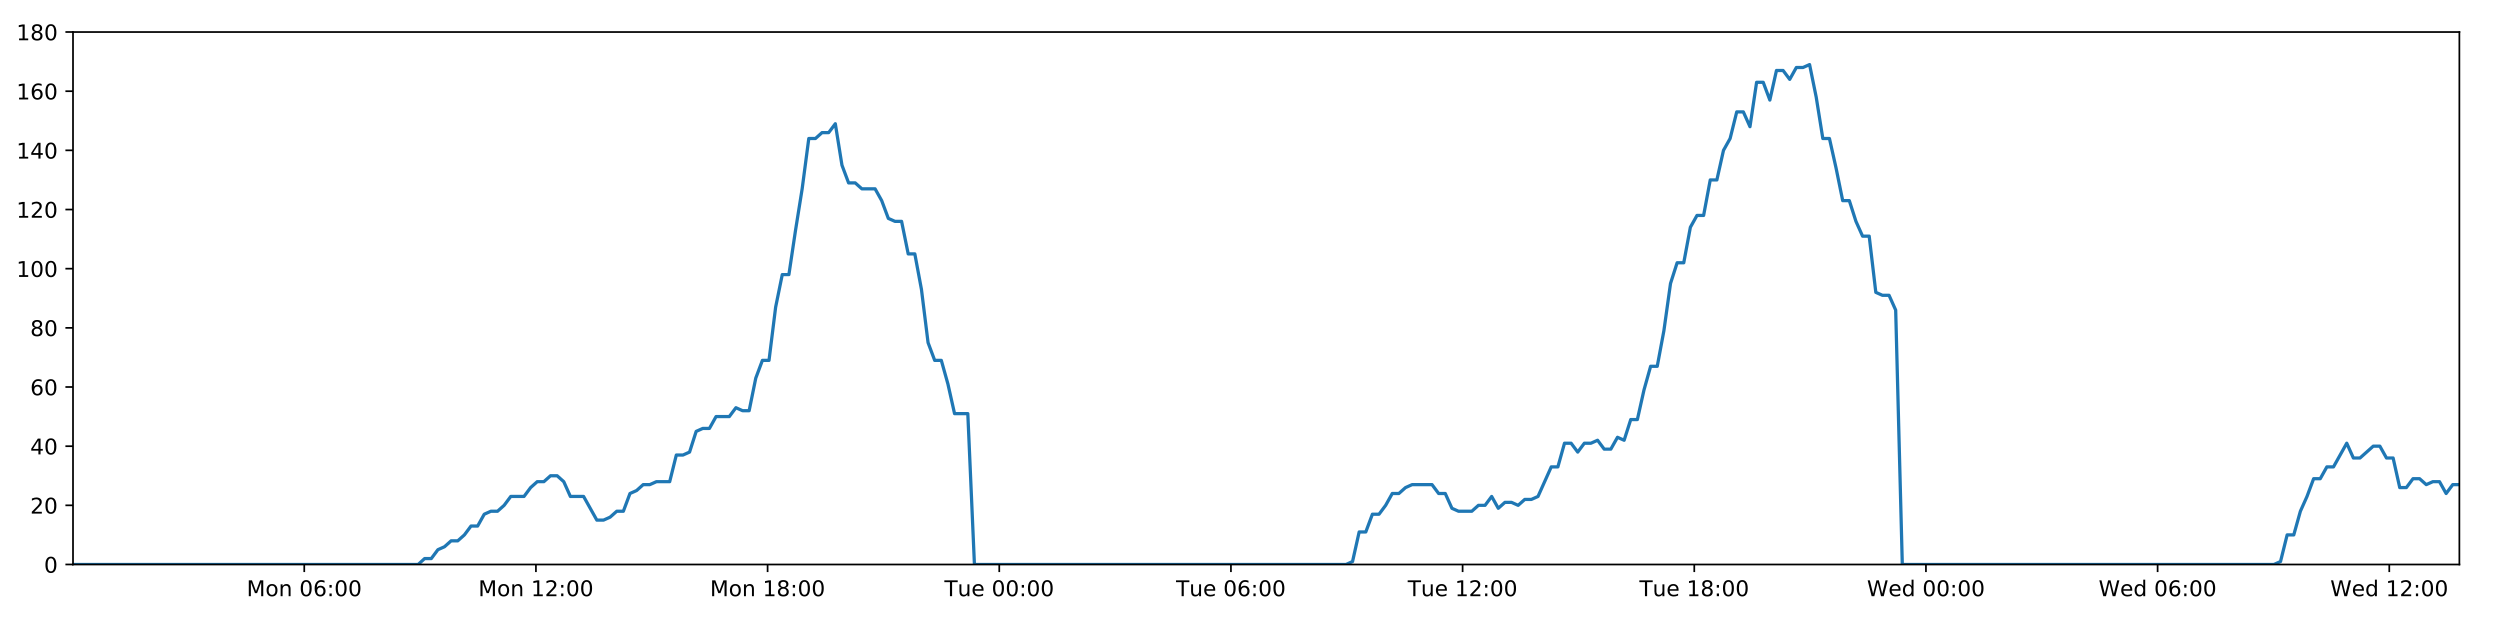
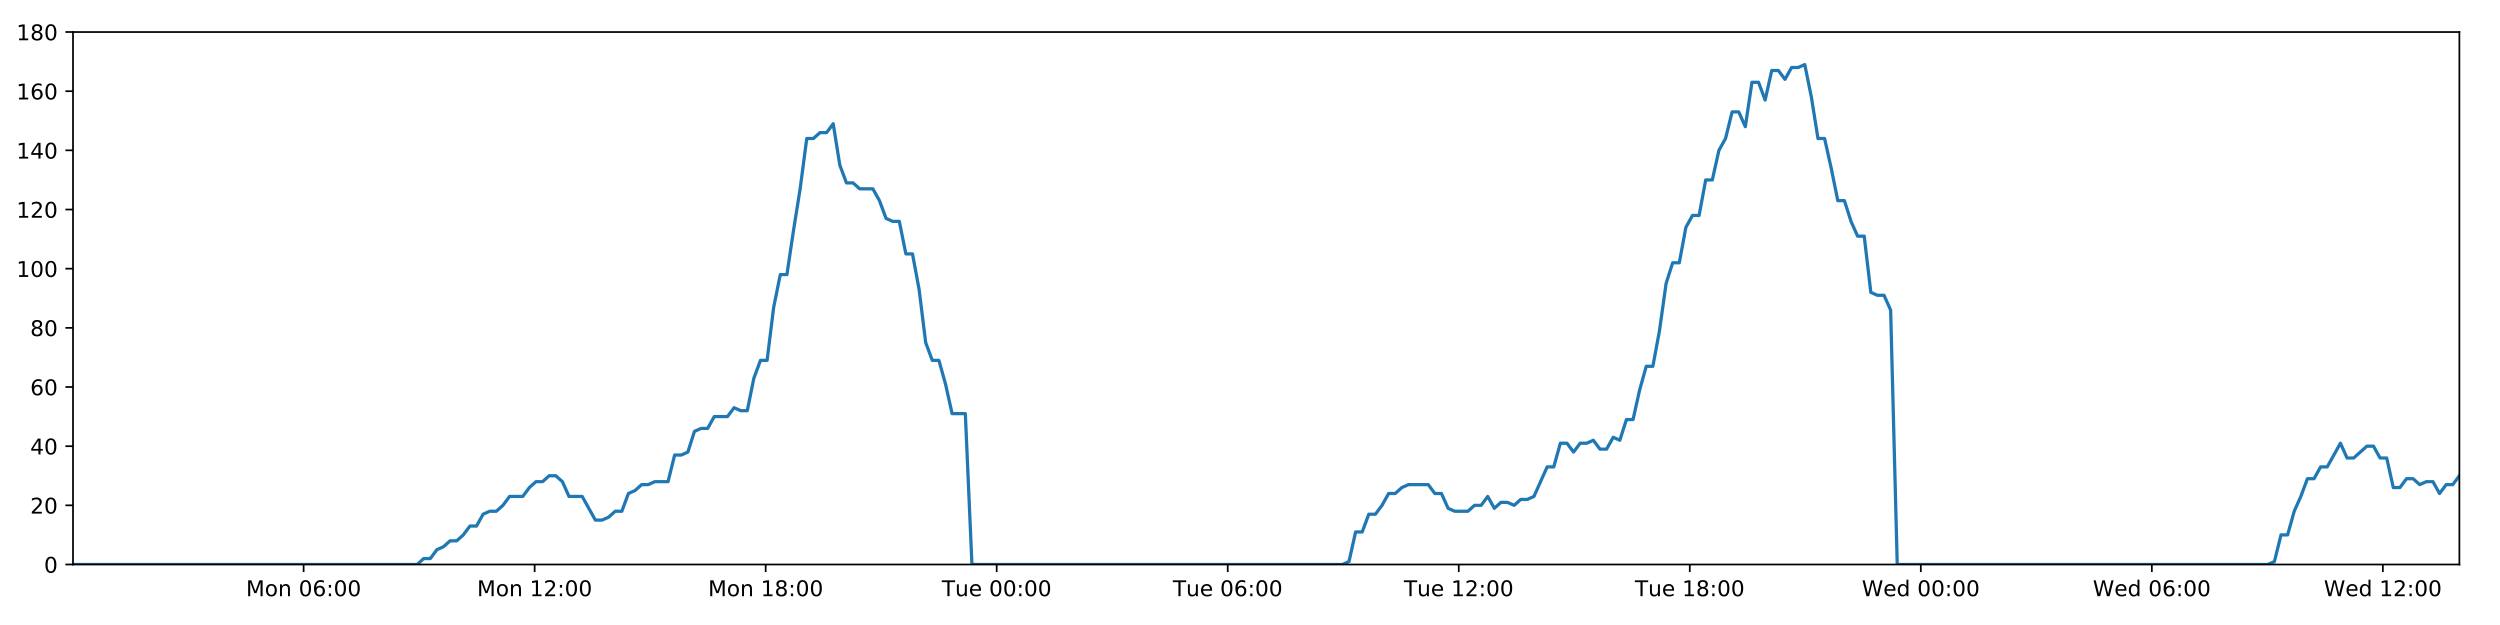
<svg xmlns="http://www.w3.org/2000/svg" xmlns:xlink="http://www.w3.org/1999/xlink" height="288pt" version="1.1" viewBox="0 0 1152 288" width="1152pt">
  <defs>
    <style type="text/css">
*{stroke-linecap:butt;stroke-linejoin:round;}
  </style>
  </defs>
  <g id="figure_1">
    <g id="patch_1">
      <path d="M 0 288  L 1152 288  L 1152 0  L 0 0  z " style="fill:#ffffff;" />
    </g>
    <g id="axes_1">
      <g id="patch_2">
        <path d="M 33.64 260.12  L 1133.28 260.12  L 1133.28 14.76  L 33.64 14.76  z " style="fill:#ffffff;" />
      </g>
      <g id="matplotlib.axis_1">
        <g id="xtick_1">
          <g id="line2d_1">
            <defs>
-               <path d="M 0 0  L 0 3.5  " id="m189511e356" style="stroke:#000000;stroke-width:0.8;" />
-             </defs>
-             <g>
-               <use style="stroke:#000000;stroke-width:0.8;" x="140.202" xlink:href="#m189511e356" y="260.12" />
+               <path d="M 0 0  L 0 3.5  " id="ma7fc05b11d" style="stroke:#000000;stroke-width:0.8;" />
+             </defs>
+             <g>
+               <use style="stroke:#000000;stroke-width:0.8;" x="139.907" xlink:href="#ma7fc05b11d" y="260.12" />
            </g>
          </g>
          <g id="text_1">
            <defs>
              <path d="M 9.812 72.906  L 24.516 72.906  L 43.109 23.297  L 61.812 72.906  L 76.516 72.906  L 76.516 0  L 66.891 0  L 66.891 64.016  L 48.094 14.016  L 38.188 14.016  L 19.391 64.016  L 19.391 0  L 9.812 0  z " id="DejaVuSans-77" />
              <path d="M 30.609 48.391  Q 23.391 48.391 19.188 42.75  Q 14.984 37.109 14.984 27.297  Q 14.984 17.484 19.156 11.844  Q 23.344 6.203 30.609 6.203  Q 37.797 6.203 41.984 11.859  Q 46.188 17.531 46.188 27.297  Q 46.188 37.016 41.984 42.703  Q 37.797 48.391 30.609 48.391  z M 30.609 56  Q 42.328 56 49.016 48.375  Q 55.719 40.766 55.719 27.297  Q 55.719 13.875 49.016 6.219  Q 42.328 -1.422 30.609 -1.422  Q 18.844 -1.422 12.172 6.219  Q 5.516 13.875 5.516 27.297  Q 5.516 40.766 12.172 48.375  Q 18.844 56 30.609 56  z " id="DejaVuSans-111" />
              <path d="M 54.891 33.016  L 54.891 0  L 45.906 0  L 45.906 32.719  Q 45.906 40.484 42.875 44.328  Q 39.844 48.188 33.797 48.188  Q 26.516 48.188 22.312 43.547  Q 18.109 38.922 18.109 30.906  L 18.109 0  L 9.078 0  L 9.078 54.688  L 18.109 54.688  L 18.109 46.188  Q 21.344 51.125 25.703 53.562  Q 30.078 56 35.797 56  Q 45.219 56 50.047 50.172  Q 54.891 44.344 54.891 33.016  z " id="DejaVuSans-110" />
              <path id="DejaVuSans-32" />
              <path d="M 31.781 66.406  Q 24.172 66.406 20.328 58.906  Q 16.5 51.422 16.5 36.375  Q 16.5 21.391 20.328 13.891  Q 24.172 6.391 31.781 6.391  Q 39.453 6.391 43.281 13.891  Q 47.125 21.391 47.125 36.375  Q 47.125 51.422 43.281 58.906  Q 39.453 66.406 31.781 66.406  z M 31.781 74.219  Q 44.047 74.219 50.516 64.516  Q 56.984 54.828 56.984 36.375  Q 56.984 17.969 50.516 8.266  Q 44.047 -1.422 31.781 -1.422  Q 19.531 -1.422 13.062 8.266  Q 6.594 17.969 6.594 36.375  Q 6.594 54.828 13.062 64.516  Q 19.531 74.219 31.781 74.219  z " id="DejaVuSans-48" />
              <path d="M 33.016 40.375  Q 26.375 40.375 22.484 35.828  Q 18.609 31.297 18.609 23.391  Q 18.609 15.531 22.484 10.953  Q 26.375 6.391 33.016 6.391  Q 39.656 6.391 43.531 10.953  Q 47.406 15.531 47.406 23.391  Q 47.406 31.297 43.531 35.828  Q 39.656 40.375 33.016 40.375  z M 52.594 71.297  L 52.594 62.312  Q 48.875 64.062 45.094 64.984  Q 41.312 65.922 37.594 65.922  Q 27.828 65.922 22.672 59.328  Q 17.531 52.734 16.797 39.406  Q 19.672 43.656 24.016 45.922  Q 28.375 48.188 33.594 48.188  Q 44.578 48.188 50.953 41.516  Q 57.328 34.859 57.328 23.391  Q 57.328 12.156 50.688 5.359  Q 44.047 -1.422 33.016 -1.422  Q 20.359 -1.422 13.672 8.266  Q 6.984 17.969 6.984 36.375  Q 6.984 53.656 15.188 63.938  Q 23.391 74.219 37.203 74.219  Q 40.922 74.219 44.703 73.484  Q 48.484 72.75 52.594 71.297  z " id="DejaVuSans-54" />
              <path d="M 11.719 12.406  L 22.016 12.406  L 22.016 0  L 11.719 0  z M 11.719 51.703  L 22.016 51.703  L 22.016 39.312  L 11.719 39.312  z " id="DejaVuSans-58" />
            </defs>
-             <g transform="translate(113.6614 274.7184)scale(0.1 -0.1)">
+             <g transform="translate(113.3663 274.7184)scale(0.1 -0.1)">
              <use xlink:href="#DejaVuSans-77" />
              <use x="86.279" xlink:href="#DejaVuSans-111" />
              <use x="147.461" xlink:href="#DejaVuSans-110" />
              <use x="210.84" xlink:href="#DejaVuSans-32" />
              <use x="242.627" xlink:href="#DejaVuSans-48" />
              <use x="306.25" xlink:href="#DejaVuSans-54" />
              <use x="369.873" xlink:href="#DejaVuSans-58" />
              <use x="403.564" xlink:href="#DejaVuSans-48" />
              <use x="467.188" xlink:href="#DejaVuSans-48" />
            </g>
          </g>
        </g>
        <g id="xtick_2">
          <g id="line2d_2">
            <g>
-               <use style="stroke:#000000;stroke-width:0.8;" x="246.955" xlink:href="#m189511e356" y="260.12" />
+               <use style="stroke:#000000;stroke-width:0.8;" x="246.364" xlink:href="#ma7fc05b11d" y="260.12" />
            </g>
          </g>
          <g id="text_2">
            <defs>
              <path d="M 12.406 8.297  L 28.516 8.297  L 28.516 63.922  L 10.984 60.406  L 10.984 69.391  L 28.422 72.906  L 38.281 72.906  L 38.281 8.297  L 54.391 8.297  L 54.391 0  L 12.406 0  z " id="DejaVuSans-49" />
              <path d="M 19.188 8.297  L 53.609 8.297  L 53.609 0  L 7.328 0  L 7.328 8.297  Q 12.938 14.109 22.625 23.891  Q 32.328 33.688 34.812 36.531  Q 39.547 41.844 41.422 45.531  Q 43.312 49.219 43.312 52.781  Q 43.312 58.594 39.234 62.25  Q 35.156 65.922 28.609 65.922  Q 23.969 65.922 18.812 64.312  Q 13.672 62.703 7.812 59.422  L 7.812 69.391  Q 13.766 71.781 18.938 73  Q 24.125 74.219 28.422 74.219  Q 39.75 74.219 46.484 68.547  Q 53.219 62.891 53.219 53.422  Q 53.219 48.922 51.531 44.891  Q 49.859 40.875 45.406 35.406  Q 44.188 33.984 37.641 27.219  Q 31.109 20.453 19.188 8.297  z " id="DejaVuSans-50" />
            </defs>
-             <g transform="translate(220.4145 274.7184)scale(0.1 -0.1)">
+             <g transform="translate(219.8238 274.7184)scale(0.1 -0.1)">
              <use xlink:href="#DejaVuSans-77" />
              <use x="86.279" xlink:href="#DejaVuSans-111" />
              <use x="147.461" xlink:href="#DejaVuSans-110" />
              <use x="210.84" xlink:href="#DejaVuSans-32" />
              <use x="242.627" xlink:href="#DejaVuSans-49" />
              <use x="306.25" xlink:href="#DejaVuSans-50" />
              <use x="369.873" xlink:href="#DejaVuSans-58" />
              <use x="403.564" xlink:href="#DejaVuSans-48" />
              <use x="467.188" xlink:href="#DejaVuSans-48" />
            </g>
          </g>
        </g>
        <g id="xtick_3">
          <g id="line2d_3">
            <g>
-               <use style="stroke:#000000;stroke-width:0.8;" x="353.708" xlink:href="#m189511e356" y="260.12" />
+               <use style="stroke:#000000;stroke-width:0.8;" x="352.822" xlink:href="#ma7fc05b11d" y="260.12" />
            </g>
          </g>
          <g id="text_3">
            <defs>
              <path d="M 31.781 34.625  Q 24.75 34.625 20.719 30.859  Q 16.703 27.094 16.703 20.516  Q 16.703 13.922 20.719 10.156  Q 24.75 6.391 31.781 6.391  Q 38.812 6.391 42.859 10.172  Q 46.922 13.969 46.922 20.516  Q 46.922 27.094 42.891 30.859  Q 38.875 34.625 31.781 34.625  z M 21.922 38.812  Q 15.578 40.375 12.031 44.719  Q 8.5 49.078 8.5 55.328  Q 8.5 64.062 14.719 69.141  Q 20.953 74.219 31.781 74.219  Q 42.672 74.219 48.875 69.141  Q 55.078 64.062 55.078 55.328  Q 55.078 49.078 51.531 44.719  Q 48 40.375 41.703 38.812  Q 48.828 37.156 52.797 32.312  Q 56.781 27.484 56.781 20.516  Q 56.781 9.906 50.312 4.234  Q 43.844 -1.422 31.781 -1.422  Q 19.734 -1.422 13.25 4.234  Q 6.781 9.906 6.781 20.516  Q 6.781 27.484 10.781 32.312  Q 14.797 37.156 21.922 38.812  z M 18.312 54.391  Q 18.312 48.734 21.844 45.562  Q 25.391 42.391 31.781 42.391  Q 38.141 42.391 41.719 45.562  Q 45.312 48.734 45.312 54.391  Q 45.312 60.062 41.719 63.234  Q 38.141 66.406 31.781 66.406  Q 25.391 66.406 21.844 63.234  Q 18.312 60.062 18.312 54.391  z " id="DejaVuSans-56" />
            </defs>
-             <g transform="translate(327.1676 274.7184)scale(0.1 -0.1)">
+             <g transform="translate(326.2813 274.7184)scale(0.1 -0.1)">
              <use xlink:href="#DejaVuSans-77" />
              <use x="86.279" xlink:href="#DejaVuSans-111" />
              <use x="147.461" xlink:href="#DejaVuSans-110" />
              <use x="210.84" xlink:href="#DejaVuSans-32" />
              <use x="242.627" xlink:href="#DejaVuSans-49" />
              <use x="306.25" xlink:href="#DejaVuSans-56" />
              <use x="369.873" xlink:href="#DejaVuSans-58" />
              <use x="403.564" xlink:href="#DejaVuSans-48" />
              <use x="467.188" xlink:href="#DejaVuSans-48" />
            </g>
          </g>
        </g>
        <g id="xtick_4">
          <g id="line2d_4">
            <g>
-               <use style="stroke:#000000;stroke-width:0.8;" x="460.461" xlink:href="#m189511e356" y="260.12" />
+               <use style="stroke:#000000;stroke-width:0.8;" x="459.279" xlink:href="#ma7fc05b11d" y="260.12" />
            </g>
          </g>
          <g id="text_4">
            <defs>
              <path d="M -0.297 72.906  L 61.375 72.906  L 61.375 64.594  L 35.5 64.594  L 35.5 0  L 25.594 0  L 25.594 64.594  L -0.297 64.594  z " id="DejaVuSans-84" />
              <path d="M 8.5 21.578  L 8.5 54.688  L 17.484 54.688  L 17.484 21.922  Q 17.484 14.156 20.5 10.266  Q 23.531 6.391 29.594 6.391  Q 36.859 6.391 41.078 11.031  Q 45.312 15.672 45.312 23.688  L 45.312 54.688  L 54.297 54.688  L 54.297 0  L 45.312 0  L 45.312 8.406  Q 42.047 3.422 37.719 1  Q 33.406 -1.422 27.688 -1.422  Q 18.266 -1.422 13.375 4.438  Q 8.5 10.297 8.5 21.578  z M 31.109 56  z " id="DejaVuSans-117" />
              <path d="M 56.203 29.594  L 56.203 25.203  L 14.891 25.203  Q 15.484 15.922 20.484 11.062  Q 25.484 6.203 34.422 6.203  Q 39.594 6.203 44.453 7.469  Q 49.312 8.734 54.109 11.281  L 54.109 2.781  Q 49.266 0.734 44.188 -0.344  Q 39.109 -1.422 33.891 -1.422  Q 20.797 -1.422 13.156 6.188  Q 5.516 13.812 5.516 26.812  Q 5.516 40.234 12.766 48.109  Q 20.016 56 32.328 56  Q 43.359 56 49.781 48.891  Q 56.203 41.797 56.203 29.594  z M 47.219 32.234  Q 47.125 39.594 43.094 43.984  Q 39.062 48.391 32.422 48.391  Q 24.906 48.391 20.391 44.141  Q 15.875 39.891 15.188 32.172  z " id="DejaVuSans-101" />
            </defs>
-             <g transform="translate(435.1754 274.7184)scale(0.1 -0.1)">
+             <g transform="translate(433.9935 274.7184)scale(0.1 -0.1)">
              <use xlink:href="#DejaVuSans-84" />
              <use x="60.85" xlink:href="#DejaVuSans-117" />
              <use x="124.229" xlink:href="#DejaVuSans-101" />
              <use x="185.752" xlink:href="#DejaVuSans-32" />
              <use x="217.539" xlink:href="#DejaVuSans-48" />
              <use x="281.162" xlink:href="#DejaVuSans-48" />
              <use x="344.785" xlink:href="#DejaVuSans-58" />
              <use x="378.477" xlink:href="#DejaVuSans-48" />
              <use x="442.1" xlink:href="#DejaVuSans-48" />
            </g>
          </g>
        </g>
        <g id="xtick_5">
          <g id="line2d_5">
            <g>
-               <use style="stroke:#000000;stroke-width:0.8;" x="567.215" xlink:href="#m189511e356" y="260.12" />
+               <use style="stroke:#000000;stroke-width:0.8;" x="565.737" xlink:href="#ma7fc05b11d" y="260.12" />
            </g>
          </g>
          <g id="text_5">
-             <g transform="translate(541.9286 274.7184)scale(0.1 -0.1)">
+             <g transform="translate(540.4511 274.7184)scale(0.1 -0.1)">
              <use xlink:href="#DejaVuSans-84" />
              <use x="60.85" xlink:href="#DejaVuSans-117" />
              <use x="124.229" xlink:href="#DejaVuSans-101" />
              <use x="185.752" xlink:href="#DejaVuSans-32" />
              <use x="217.539" xlink:href="#DejaVuSans-48" />
              <use x="281.162" xlink:href="#DejaVuSans-54" />
              <use x="344.785" xlink:href="#DejaVuSans-58" />
              <use x="378.477" xlink:href="#DejaVuSans-48" />
              <use x="442.1" xlink:href="#DejaVuSans-48" />
            </g>
          </g>
        </g>
        <g id="xtick_6">
          <g id="line2d_6">
            <g>
-               <use style="stroke:#000000;stroke-width:0.8;" x="673.968" xlink:href="#m189511e356" y="260.12" />
+               <use style="stroke:#000000;stroke-width:0.8;" x="672.195" xlink:href="#ma7fc05b11d" y="260.12" />
            </g>
          </g>
          <g id="text_6">
-             <g transform="translate(648.6817 274.7184)scale(0.1 -0.1)">
+             <g transform="translate(646.9086 274.7184)scale(0.1 -0.1)">
              <use xlink:href="#DejaVuSans-84" />
              <use x="60.85" xlink:href="#DejaVuSans-117" />
              <use x="124.229" xlink:href="#DejaVuSans-101" />
              <use x="185.752" xlink:href="#DejaVuSans-32" />
              <use x="217.539" xlink:href="#DejaVuSans-49" />
              <use x="281.162" xlink:href="#DejaVuSans-50" />
              <use x="344.785" xlink:href="#DejaVuSans-58" />
              <use x="378.477" xlink:href="#DejaVuSans-48" />
              <use x="442.1" xlink:href="#DejaVuSans-48" />
            </g>
          </g>
        </g>
        <g id="xtick_7">
          <g id="line2d_7">
            <g>
-               <use style="stroke:#000000;stroke-width:0.8;" x="780.721" xlink:href="#m189511e356" y="260.12" />
+               <use style="stroke:#000000;stroke-width:0.8;" x="778.652" xlink:href="#ma7fc05b11d" y="260.12" />
            </g>
          </g>
          <g id="text_7">
-             <g transform="translate(755.4348 274.7184)scale(0.1 -0.1)">
+             <g transform="translate(753.3661 274.7184)scale(0.1 -0.1)">
              <use xlink:href="#DejaVuSans-84" />
              <use x="60.85" xlink:href="#DejaVuSans-117" />
              <use x="124.229" xlink:href="#DejaVuSans-101" />
              <use x="185.752" xlink:href="#DejaVuSans-32" />
              <use x="217.539" xlink:href="#DejaVuSans-49" />
              <use x="281.162" xlink:href="#DejaVuSans-56" />
              <use x="344.785" xlink:href="#DejaVuSans-58" />
              <use x="378.477" xlink:href="#DejaVuSans-48" />
              <use x="442.1" xlink:href="#DejaVuSans-48" />
            </g>
          </g>
        </g>
        <g id="xtick_8">
          <g id="line2d_8">
            <g>
-               <use style="stroke:#000000;stroke-width:0.8;" x="887.474" xlink:href="#m189511e356" y="260.12" />
+               <use style="stroke:#000000;stroke-width:0.8;" x="885.11" xlink:href="#ma7fc05b11d" y="260.12" />
            </g>
          </g>
          <g id="text_8">
            <defs>
              <path d="M 3.328 72.906  L 13.281 72.906  L 28.609 11.281  L 43.891 72.906  L 54.984 72.906  L 70.312 11.281  L 85.594 72.906  L 95.609 72.906  L 77.297 0  L 64.891 0  L 49.516 63.281  L 33.984 0  L 21.578 0  z " id="DejaVuSans-87" />
              <path d="M 45.406 46.391  L 45.406 75.984  L 54.391 75.984  L 54.391 0  L 45.406 0  L 45.406 8.203  Q 42.578 3.328 38.25 0.953  Q 33.938 -1.422 27.875 -1.422  Q 17.969 -1.422 11.734 6.484  Q 5.516 14.406 5.516 27.297  Q 5.516 40.188 11.734 48.094  Q 17.969 56 27.875 56  Q 33.938 56 38.25 53.625  Q 42.578 51.266 45.406 46.391  z M 14.797 27.297  Q 14.797 17.391 18.875 11.75  Q 22.953 6.109 30.078 6.109  Q 37.203 6.109 41.297 11.75  Q 45.406 17.391 45.406 27.297  Q 45.406 37.203 41.297 42.844  Q 37.203 48.484 30.078 48.484  Q 22.953 48.484 18.875 42.844  Q 14.797 37.203 14.797 27.297  z " id="DejaVuSans-100" />
            </defs>
-             <g transform="translate(860.2849 274.7184)scale(0.1 -0.1)">
+             <g transform="translate(857.9205 274.7184)scale(0.1 -0.1)">
              <use xlink:href="#DejaVuSans-87" />
              <use x="98.799" xlink:href="#DejaVuSans-101" />
              <use x="160.322" xlink:href="#DejaVuSans-100" />
              <use x="223.799" xlink:href="#DejaVuSans-32" />
              <use x="255.586" xlink:href="#DejaVuSans-48" />
              <use x="319.209" xlink:href="#DejaVuSans-48" />
              <use x="382.832" xlink:href="#DejaVuSans-58" />
              <use x="416.523" xlink:href="#DejaVuSans-48" />
              <use x="480.146" xlink:href="#DejaVuSans-48" />
            </g>
          </g>
        </g>
        <g id="xtick_9">
          <g id="line2d_9">
            <g>
-               <use style="stroke:#000000;stroke-width:0.8;" x="994.227" xlink:href="#m189511e356" y="260.12" />
+               <use style="stroke:#000000;stroke-width:0.8;" x="991.567" xlink:href="#ma7fc05b11d" y="260.12" />
            </g>
          </g>
          <g id="text_9">
-             <g transform="translate(967.038 274.7184)scale(0.1 -0.1)">
+             <g transform="translate(964.378 274.7184)scale(0.1 -0.1)">
              <use xlink:href="#DejaVuSans-87" />
              <use x="98.799" xlink:href="#DejaVuSans-101" />
              <use x="160.322" xlink:href="#DejaVuSans-100" />
              <use x="223.799" xlink:href="#DejaVuSans-32" />
              <use x="255.586" xlink:href="#DejaVuSans-48" />
              <use x="319.209" xlink:href="#DejaVuSans-54" />
              <use x="382.832" xlink:href="#DejaVuSans-58" />
              <use x="416.523" xlink:href="#DejaVuSans-48" />
              <use x="480.146" xlink:href="#DejaVuSans-48" />
            </g>
          </g>
        </g>
        <g id="xtick_10">
          <g id="line2d_10">
            <g>
-               <use style="stroke:#000000;stroke-width:0.8;" x="1100.98" xlink:href="#m189511e356" y="260.12" />
+               <use style="stroke:#000000;stroke-width:0.8;" x="1098.025" xlink:href="#ma7fc05b11d" y="260.12" />
            </g>
          </g>
          <g id="text_10">
-             <g transform="translate(1073.791 274.7184)scale(0.1 -0.1)">
+             <g transform="translate(1070.836 274.7184)scale(0.1 -0.1)">
              <use xlink:href="#DejaVuSans-87" />
              <use x="98.799" xlink:href="#DejaVuSans-101" />
              <use x="160.322" xlink:href="#DejaVuSans-100" />
              <use x="223.799" xlink:href="#DejaVuSans-32" />
              <use x="255.586" xlink:href="#DejaVuSans-49" />
              <use x="319.209" xlink:href="#DejaVuSans-50" />
              <use x="382.832" xlink:href="#DejaVuSans-58" />
              <use x="416.523" xlink:href="#DejaVuSans-48" />
              <use x="480.146" xlink:href="#DejaVuSans-48" />
            </g>
          </g>
        </g>
      </g>
      <g id="matplotlib.axis_2">
        <g id="ytick_1">
          <g id="line2d_11">
            <defs>
-               <path d="M 0 0  L -3.5 0  " id="m6f4505b7da" style="stroke:#000000;stroke-width:0.8;" />
-             </defs>
-             <g>
-               <use style="stroke:#000000;stroke-width:0.8;" x="33.64" xlink:href="#m6f4505b7da" y="260.12" />
+               <path d="M 0 0  L -3.5 0  " id="m50cf8dac1f" style="stroke:#000000;stroke-width:0.8;" />
+             </defs>
+             <g>
+               <use style="stroke:#000000;stroke-width:0.8;" x="33.64" xlink:href="#m50cf8dac1f" y="260.12" />
            </g>
          </g>
          <g id="text_11">
            <g transform="translate(20.2775 263.9192)scale(0.1 -0.1)">
              <use xlink:href="#DejaVuSans-48" />
            </g>
          </g>
        </g>
        <g id="ytick_2">
          <g id="line2d_12">
            <g>
-               <use style="stroke:#000000;stroke-width:0.8;" x="33.64" xlink:href="#m6f4505b7da" y="232.858" />
+               <use style="stroke:#000000;stroke-width:0.8;" x="33.64" xlink:href="#m50cf8dac1f" y="232.858" />
            </g>
          </g>
          <g id="text_12">
            <g transform="translate(13.915 236.657)scale(0.1 -0.1)">
              <use xlink:href="#DejaVuSans-50" />
              <use x="63.623" xlink:href="#DejaVuSans-48" />
            </g>
          </g>
        </g>
        <g id="ytick_3">
          <g id="line2d_13">
            <g>
-               <use style="stroke:#000000;stroke-width:0.8;" x="33.64" xlink:href="#m6f4505b7da" y="205.596" />
+               <use style="stroke:#000000;stroke-width:0.8;" x="33.64" xlink:href="#m50cf8dac1f" y="205.596" />
            </g>
          </g>
          <g id="text_13">
            <defs>
              <path d="M 37.797 64.312  L 12.891 25.391  L 37.797 25.391  z M 35.203 72.906  L 47.609 72.906  L 47.609 25.391  L 58.016 25.391  L 58.016 17.188  L 47.609 17.188  L 47.609 0  L 37.797 0  L 37.797 17.188  L 4.891 17.188  L 4.891 26.703  z " id="DejaVuSans-52" />
            </defs>
            <g transform="translate(13.915 209.3948)scale(0.1 -0.1)">
              <use xlink:href="#DejaVuSans-52" />
              <use x="63.623" xlink:href="#DejaVuSans-48" />
            </g>
          </g>
        </g>
        <g id="ytick_4">
          <g id="line2d_14">
            <g>
-               <use style="stroke:#000000;stroke-width:0.8;" x="33.64" xlink:href="#m6f4505b7da" y="178.333" />
+               <use style="stroke:#000000;stroke-width:0.8;" x="33.64" xlink:href="#m50cf8dac1f" y="178.333" />
            </g>
          </g>
          <g id="text_14">
            <g transform="translate(13.915 182.1326)scale(0.1 -0.1)">
              <use xlink:href="#DejaVuSans-54" />
              <use x="63.623" xlink:href="#DejaVuSans-48" />
            </g>
          </g>
        </g>
        <g id="ytick_5">
          <g id="line2d_15">
            <g>
-               <use style="stroke:#000000;stroke-width:0.8;" x="33.64" xlink:href="#m6f4505b7da" y="151.071" />
+               <use style="stroke:#000000;stroke-width:0.8;" x="33.64" xlink:href="#m50cf8dac1f" y="151.071" />
            </g>
          </g>
          <g id="text_15">
            <g transform="translate(13.915 154.8703)scale(0.1 -0.1)">
              <use xlink:href="#DejaVuSans-56" />
              <use x="63.623" xlink:href="#DejaVuSans-48" />
            </g>
          </g>
        </g>
        <g id="ytick_6">
          <g id="line2d_16">
            <g>
-               <use style="stroke:#000000;stroke-width:0.8;" x="33.64" xlink:href="#m6f4505b7da" y="123.809" />
+               <use style="stroke:#000000;stroke-width:0.8;" x="33.64" xlink:href="#m50cf8dac1f" y="123.809" />
            </g>
          </g>
          <g id="text_16">
            <g transform="translate(7.5525 127.6081)scale(0.1 -0.1)">
              <use xlink:href="#DejaVuSans-49" />
              <use x="63.623" xlink:href="#DejaVuSans-48" />
              <use x="127.246" xlink:href="#DejaVuSans-48" />
            </g>
          </g>
        </g>
        <g id="ytick_7">
          <g id="line2d_17">
            <g>
-               <use style="stroke:#000000;stroke-width:0.8;" x="33.64" xlink:href="#m6f4505b7da" y="96.547" />
+               <use style="stroke:#000000;stroke-width:0.8;" x="33.64" xlink:href="#m50cf8dac1f" y="96.547" />
            </g>
          </g>
          <g id="text_17">
            <g transform="translate(7.5525 100.3459)scale(0.1 -0.1)">
              <use xlink:href="#DejaVuSans-49" />
              <use x="63.623" xlink:href="#DejaVuSans-50" />
              <use x="127.246" xlink:href="#DejaVuSans-48" />
            </g>
          </g>
        </g>
        <g id="ytick_8">
          <g id="line2d_18">
            <g>
-               <use style="stroke:#000000;stroke-width:0.8;" x="33.64" xlink:href="#m6f4505b7da" y="69.284" />
+               <use style="stroke:#000000;stroke-width:0.8;" x="33.64" xlink:href="#m50cf8dac1f" y="69.284" />
            </g>
          </g>
          <g id="text_18">
            <g transform="translate(7.5525 73.08366)scale(0.1 -0.1)">
              <use xlink:href="#DejaVuSans-49" />
              <use x="63.623" xlink:href="#DejaVuSans-52" />
              <use x="127.246" xlink:href="#DejaVuSans-48" />
            </g>
          </g>
        </g>
        <g id="ytick_9">
          <g id="line2d_19">
            <g>
-               <use style="stroke:#000000;stroke-width:0.8;" x="33.64" xlink:href="#m6f4505b7da" y="42.022" />
+               <use style="stroke:#000000;stroke-width:0.8;" x="33.64" xlink:href="#m50cf8dac1f" y="42.022" />
            </g>
          </g>
          <g id="text_19">
            <g transform="translate(7.5525 45.82144)scale(0.1 -0.1)">
              <use xlink:href="#DejaVuSans-49" />
              <use x="63.623" xlink:href="#DejaVuSans-54" />
              <use x="127.246" xlink:href="#DejaVuSans-48" />
            </g>
          </g>
        </g>
        <g id="ytick_10">
          <g id="line2d_20">
            <g>
-               <use style="stroke:#000000;stroke-width:0.8;" x="33.64" xlink:href="#m6f4505b7da" y="14.76" />
+               <use style="stroke:#000000;stroke-width:0.8;" x="33.64" xlink:href="#m50cf8dac1f" y="14.76" />
            </g>
          </g>
          <g id="text_20">
            <g transform="translate(7.5525 18.55922)scale(0.1 -0.1)">
              <use xlink:href="#DejaVuSans-49" />
              <use x="63.623" xlink:href="#DejaVuSans-56" />
              <use x="127.246" xlink:href="#DejaVuSans-48" />
            </g>
          </g>
        </g>
      </g>
      <g id="line2d_21">
-         <path clip-path="url(#p66d2388870)" d="M 33.64 260.12  L 192.668 260.12  L 195.668 257.394  L 198.728 257.394  L 201.777 253.304  L 204.825 251.941  L 207.881 249.215  L 210.933 249.215  L 213.989 246.489  L 217.041 242.4  L 220.092 242.4  L 223.143 236.947  L 226.199 235.584  L 229.253 235.584  L 232.308 232.858  L 235.357 228.768  L 241.46 228.768  L 244.509 224.679  L 247.562 221.953  L 250.615 221.953  L 253.673 219.227  L 256.726 219.227  L 259.781 221.953  L 262.83 228.768  L 268.926 228.768  L 275.025 239.673  L 278.084 239.673  L 281.137 238.31  L 284.194 235.584  L 287.242 235.584  L 290.291 227.405  L 293.339 226.042  L 296.389 223.316  L 299.438 223.316  L 302.493 221.953  L 308.593 221.953  L 311.648 209.685  L 314.696 209.685  L 317.748 208.322  L 320.798 198.78  L 323.855 197.417  L 326.905 197.417  L 329.954 191.964  L 336.055 191.964  L 339.11 187.875  L 342.159 189.238  L 345.209 189.238  L 348.258 174.244  L 351.309 166.065  L 354.361 166.065  L 357.416 141.529  L 360.472 126.535  L 363.526 126.535  L 366.583 106.088  L 369.635 87.005  L 372.69 63.832  L 375.747 63.832  L 378.802 61.106  L 381.857 61.106  L 384.913 57.016  L 387.971 76.1  L 391.029 84.279  L 394.085 84.279  L 397.136 87.005  L 403.236 87.005  L 406.288 92.457  L 409.338 100.636  L 412.393 101.999  L 415.448 101.999  L 418.498 116.993  L 421.549 116.993  L 424.601 133.351  L 427.652 157.887  L 430.704 166.065  L 433.756 166.065  L 436.806 176.97  L 439.858 190.601  L 445.966 190.601  L 449.018 260.12  L 620.251 260.12  L 623.252 258.757  L 626.303 245.126  L 629.353 245.126  L 632.401 236.947  L 635.458 236.947  L 638.508 232.858  L 641.557 227.405  L 644.607 227.405  L 647.66 224.679  L 650.714 223.316  L 659.874 223.316  L 662.924 227.405  L 665.98 227.405  L 669.043 234.221  L 672.093 235.584  L 678.202 235.584  L 681.258 232.858  L 684.311 232.858  L 687.36 228.768  L 690.409 234.221  L 693.457 231.495  L 696.516 231.495  L 699.565 232.858  L 702.614 230.132  L 705.664 230.132  L 708.713 228.768  L 714.817 215.137  L 717.868 215.137  L 720.919 204.232  L 723.968 204.232  L 727.019 208.322  L 730.068 204.232  L 733.117 204.232  L 736.165 202.869  L 739.214 206.959  L 742.269 206.959  L 745.343 201.506  L 748.396 202.869  L 751.446 193.328  L 754.496 193.328  L 757.549 179.696  L 760.606 168.792  L 763.658 168.792  L 766.716 152.434  L 769.773 130.624  L 772.821 121.083  L 775.873 121.083  L 778.923 104.725  L 781.975 99.273  L 785.025 99.273  L 788.077 82.916  L 791.132 82.916  L 794.182 69.284  L 797.235 63.832  L 800.286 51.564  L 803.338 51.564  L 806.388 58.38  L 809.44 37.933  L 812.495 37.933  L 815.544 46.112  L 818.595 32.48  L 821.647 32.48  L 824.698 36.57  L 827.747 31.117  L 830.799 31.117  L 833.851 29.754  L 836.907 44.748  L 839.958 63.832  L 843.01 63.832  L 846.061 77.463  L 849.118 92.457  L 852.168 92.457  L 855.219 101.999  L 858.27 108.815  L 861.321 108.815  L 864.374 134.714  L 867.426 136.077  L 870.477 136.077  L 873.529 142.892  L 876.581 260.12  L 1047.812 260.12  L 1050.863 258.757  L 1053.913 246.489  L 1056.968 246.489  L 1060.017 235.584  L 1063.066 228.768  L 1066.118 220.59  L 1069.167 220.59  L 1072.22 215.137  L 1075.275 215.137  L 1081.38 204.232  L 1084.435 211.048  L 1087.488 211.048  L 1093.592 205.596  L 1096.642 205.596  L 1099.694 211.048  L 1102.746 211.048  L 1105.801 224.679  L 1108.852 224.679  L 1111.903 220.59  L 1114.954 220.59  L 1118.016 223.316  L 1121.066 221.953  L 1124.123 221.953  L 1127.177 227.405  L 1130.229 223.316  L 1133.28 223.316  L 1133.28 223.316  " style="fill:none;stroke:#1f77b4;stroke-linecap:square;stroke-width:1.5;" />
+         <path clip-path="url(#p124858548c)" d="M 33.64 260.12  L 192.228 260.12  L 195.22 257.394  L 198.27 257.394  L 201.311 253.304  L 204.351 251.941  L 207.399 249.215  L 210.442 249.215  L 213.49 246.489  L 216.533 242.4  L 219.575 242.4  L 222.618 236.947  L 225.666 235.584  L 228.711 235.584  L 231.758 232.858  L 234.799 228.768  L 240.885 228.768  L 243.925 224.679  L 246.97 221.953  L 250.014 221.953  L 253.063 219.227  L 256.108 219.227  L 259.155 221.953  L 262.195 228.768  L 268.275 228.768  L 274.356 239.673  L 277.407 239.673  L 280.452 238.31  L 283.5 235.584  L 286.54 235.584  L 289.58 227.405  L 292.62 226.042  L 295.662 223.316  L 298.702 223.316  L 301.748 221.953  L 307.832 221.953  L 310.878 209.685  L 313.918 209.685  L 316.961 208.322  L 320.003 198.78  L 323.051 197.417  L 326.092 197.417  L 329.134 191.964  L 335.217 191.964  L 338.264 187.875  L 341.305 189.238  L 344.346 189.238  L 347.387 174.244  L 350.429 166.065  L 353.473 166.065  L 356.519 141.529  L 359.567 126.535  L 362.612 126.535  L 365.661 106.088  L 368.705 87.005  L 371.752 63.832  L 374.799 63.832  L 377.846 61.106  L 380.893 61.106  L 383.94 57.016  L 386.99 76.1  L 390.039 84.279  L 393.087 84.279  L 396.13 87.005  L 402.213 87.005  L 405.256 92.457  L 408.297 100.636  L 411.344 101.999  L 414.391 101.999  L 417.432 116.993  L 420.475 116.993  L 423.518 133.351  L 426.561 157.887  L 429.604 166.065  L 432.648 166.065  L 435.69 176.97  L 438.733 190.601  L 444.824 190.601  L 447.868 260.12  L 618.627 260.12  L 621.619 258.757  L 624.662 245.126  L 627.703 245.126  L 630.743 236.947  L 633.791 236.947  L 636.833 232.858  L 639.874 227.405  L 642.915 227.405  L 645.959 224.679  L 649.005 223.316  L 658.14 223.316  L 661.181 227.405  L 664.229 227.405  L 667.283 234.221  L 670.325 235.584  L 676.417 235.584  L 679.464 232.858  L 682.509 232.858  L 685.55 228.768  L 688.591 234.221  L 691.63 231.495  L 694.68 231.495  L 697.721 232.858  L 700.761 230.132  L 703.803 230.132  L 706.844 228.768  L 712.931 215.137  L 715.973 215.137  L 719.015 204.232  L 722.056 204.232  L 725.099 208.322  L 728.14 204.232  L 731.18 204.232  L 734.22 202.869  L 737.26 206.959  L 740.306 206.959  L 743.372 201.506  L 746.417 202.869  L 749.458 193.328  L 752.5 193.328  L 755.545 179.696  L 758.593 168.792  L 761.637 168.792  L 764.686 152.434  L 767.734 130.624  L 770.774 121.083  L 773.818 121.083  L 776.86 104.725  L 779.902 99.273  L 782.944 99.273  L 785.988 82.916  L 789.034 82.916  L 792.076 69.284  L 795.12 63.832  L 798.164 51.564  L 801.207 51.564  L 804.248 58.38  L 807.292 37.933  L 810.338 37.933  L 813.379 46.112  L 816.422 32.48  L 819.465 32.48  L 822.508 36.57  L 825.548 31.117  L 828.592 31.117  L 831.635 29.754  L 834.682 44.748  L 837.726 63.832  L 840.769 63.832  L 843.812 77.463  L 846.86 92.457  L 849.902 92.457  L 852.944 101.999  L 855.987 108.815  L 859.029 108.815  L 862.074 134.714  L 865.118 136.077  L 868.16 136.077  L 871.204 142.892  L 874.246 260.12  L 1045.004 260.12  L 1048.046 258.757  L 1051.088 246.489  L 1054.134 246.489  L 1057.174 235.584  L 1060.216 228.768  L 1063.259 220.59  L 1066.3 220.59  L 1069.344 215.137  L 1072.39 215.137  L 1078.479 204.232  L 1081.526 211.048  L 1084.569 211.048  L 1090.656 205.596  L 1093.699 205.596  L 1096.742 211.048  L 1099.785 211.048  L 1102.832 224.679  L 1105.874 224.679  L 1108.917 220.59  L 1111.96 220.59  L 1115.013 223.316  L 1118.055 221.953  L 1121.103 221.953  L 1124.149 227.405  L 1127.192 223.316  L 1130.235 223.316  L 1133.28 219.227  L 1133.28 219.227  " style="fill:none;stroke:#1f77b4;stroke-linecap:square;stroke-width:1.5;" />
      </g>
      <g id="patch_3">
        <path d="M 33.64 260.12  L 33.64 14.76  " style="fill:none;stroke:#000000;stroke-linecap:square;stroke-linejoin:miter;stroke-width:0.8;" />
      </g>
      <g id="patch_4">
        <path d="M 1133.28 260.12  L 1133.28 14.76  " style="fill:none;stroke:#000000;stroke-linecap:square;stroke-linejoin:miter;stroke-width:0.8;" />
      </g>
      <g id="patch_5">
        <path d="M 33.64 260.12  L 1133.28 260.12  " style="fill:none;stroke:#000000;stroke-linecap:square;stroke-linejoin:miter;stroke-width:0.8;" />
      </g>
      <g id="patch_6">
        <path d="M 33.64 14.76  L 1133.28 14.76  " style="fill:none;stroke:#000000;stroke-linecap:square;stroke-linejoin:miter;stroke-width:0.8;" />
      </g>
    </g>
  </g>
  <defs>
-     <clipPath id="p66d2388870">
+     <clipPath id="p124858548c">
      <rect height="245.36" width="1099.64" x="33.64" y="14.76" />
    </clipPath>
  </defs>
</svg>
